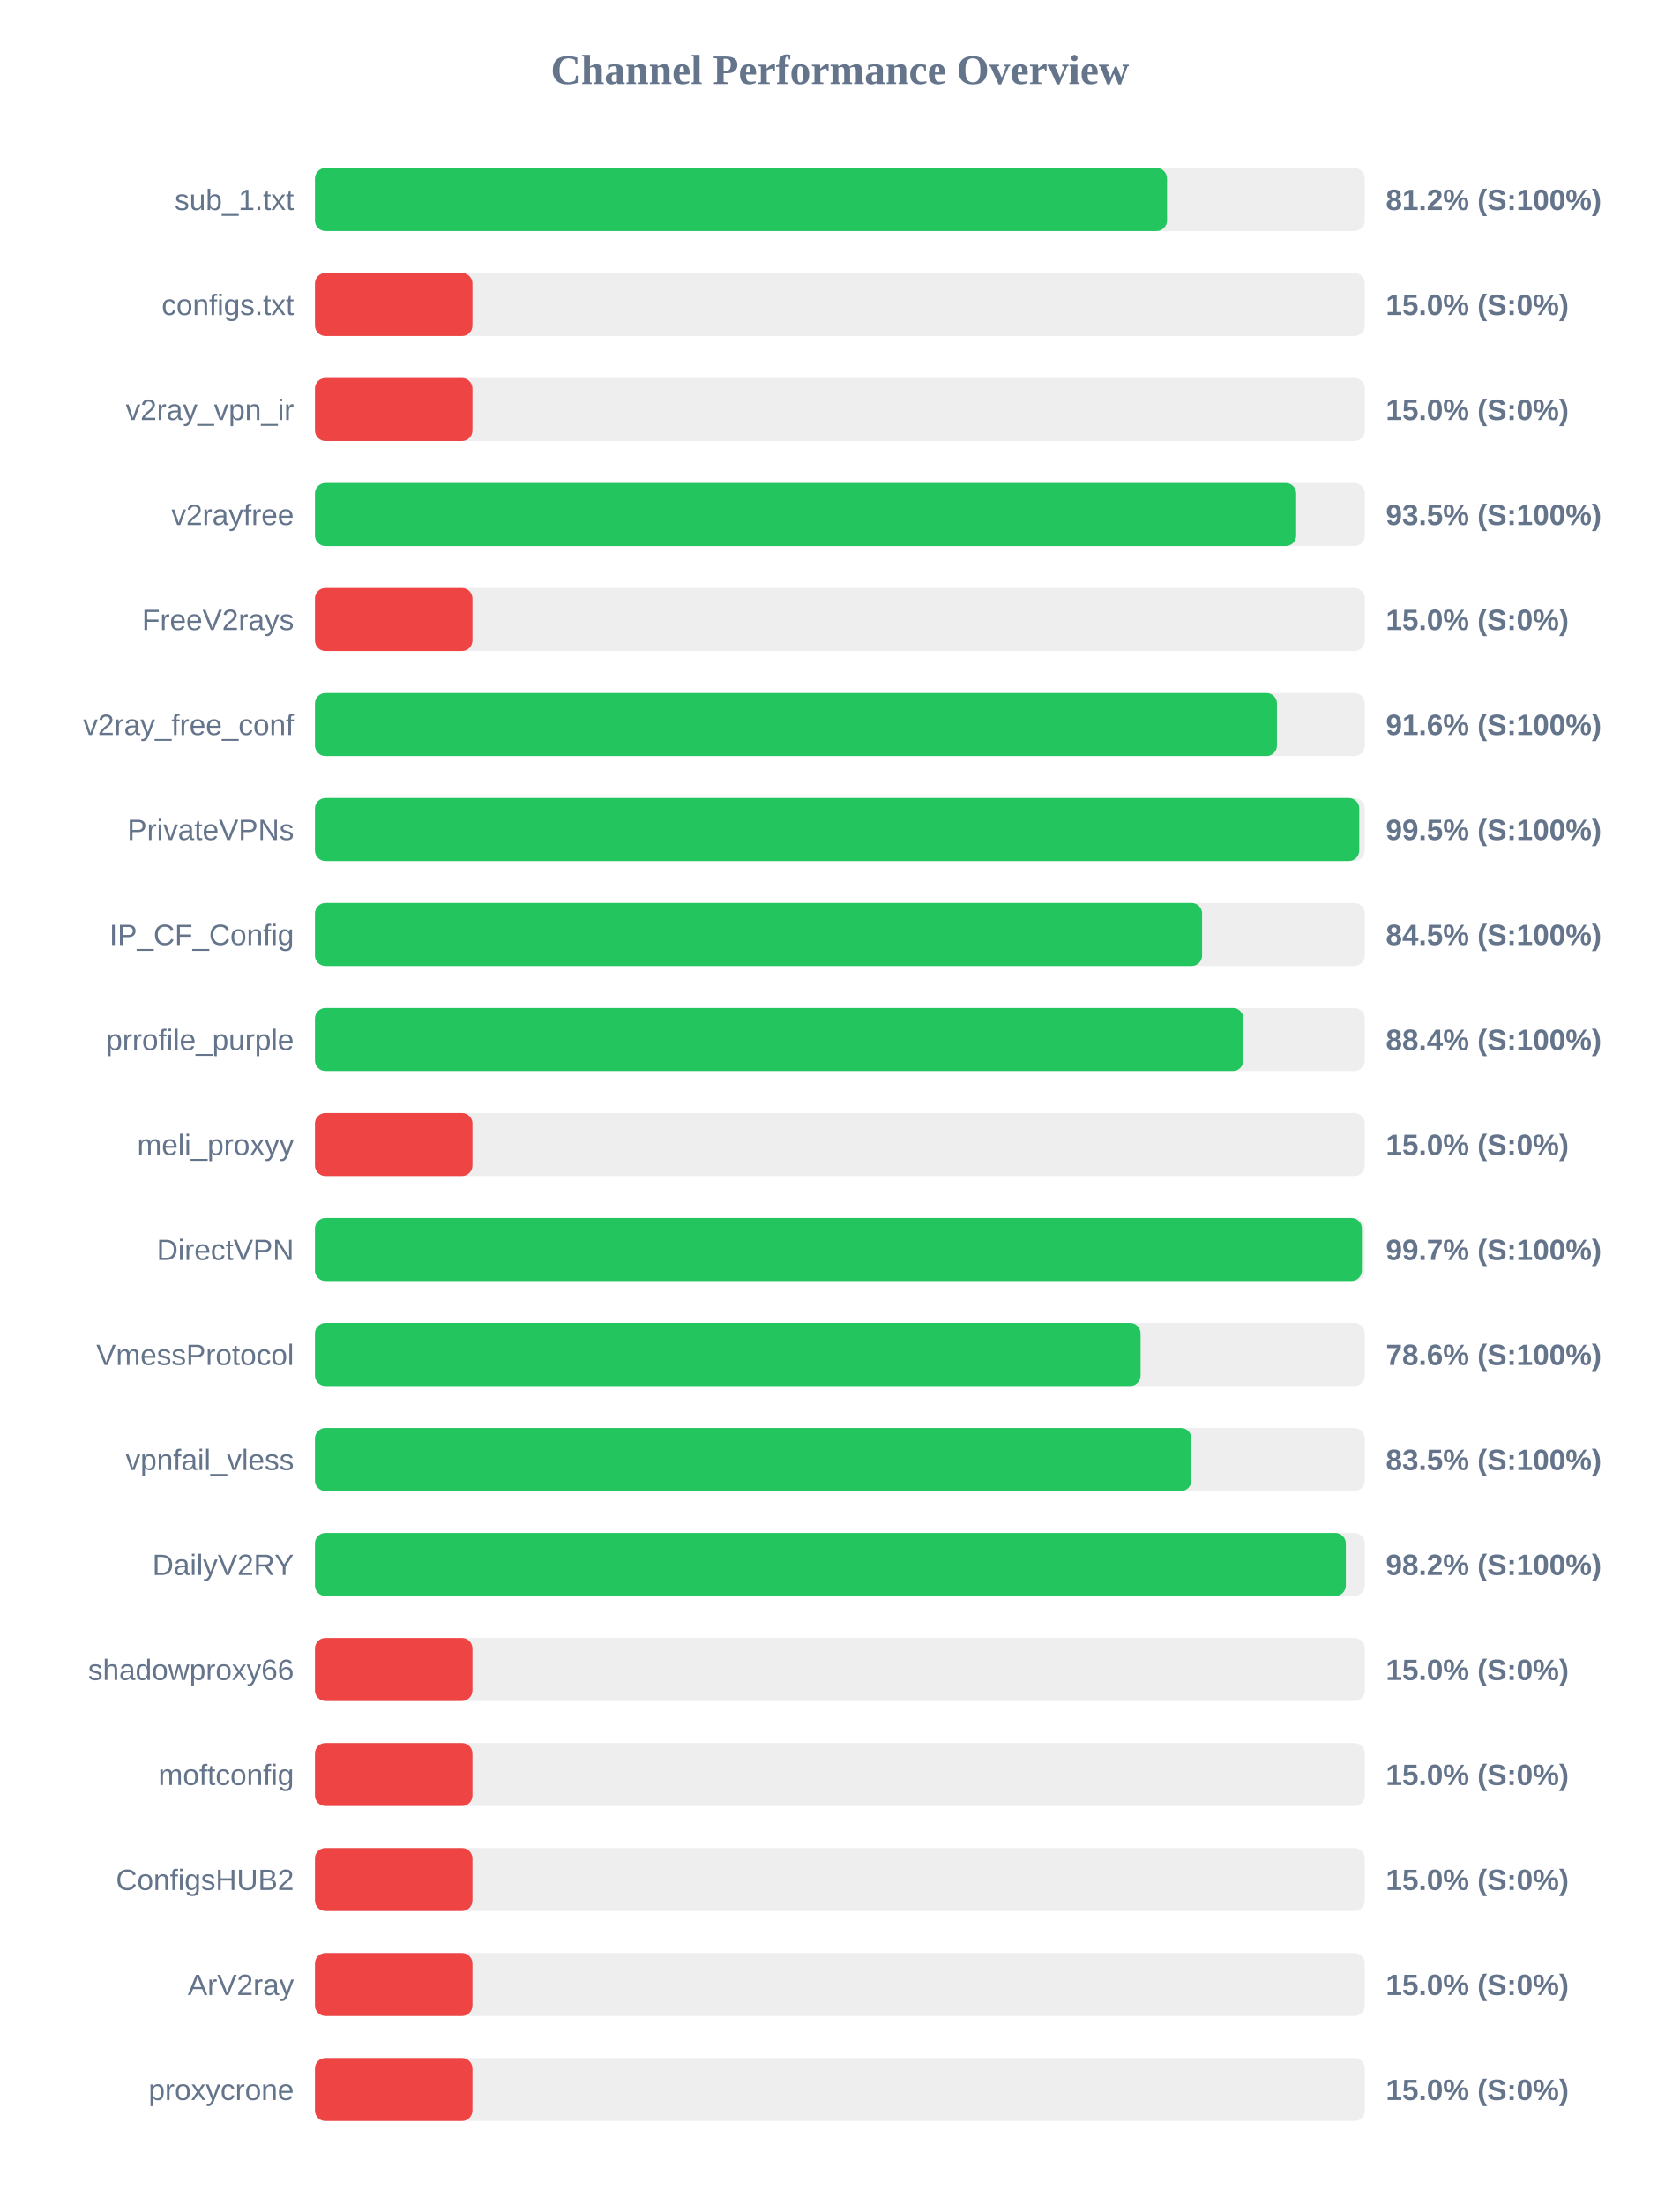
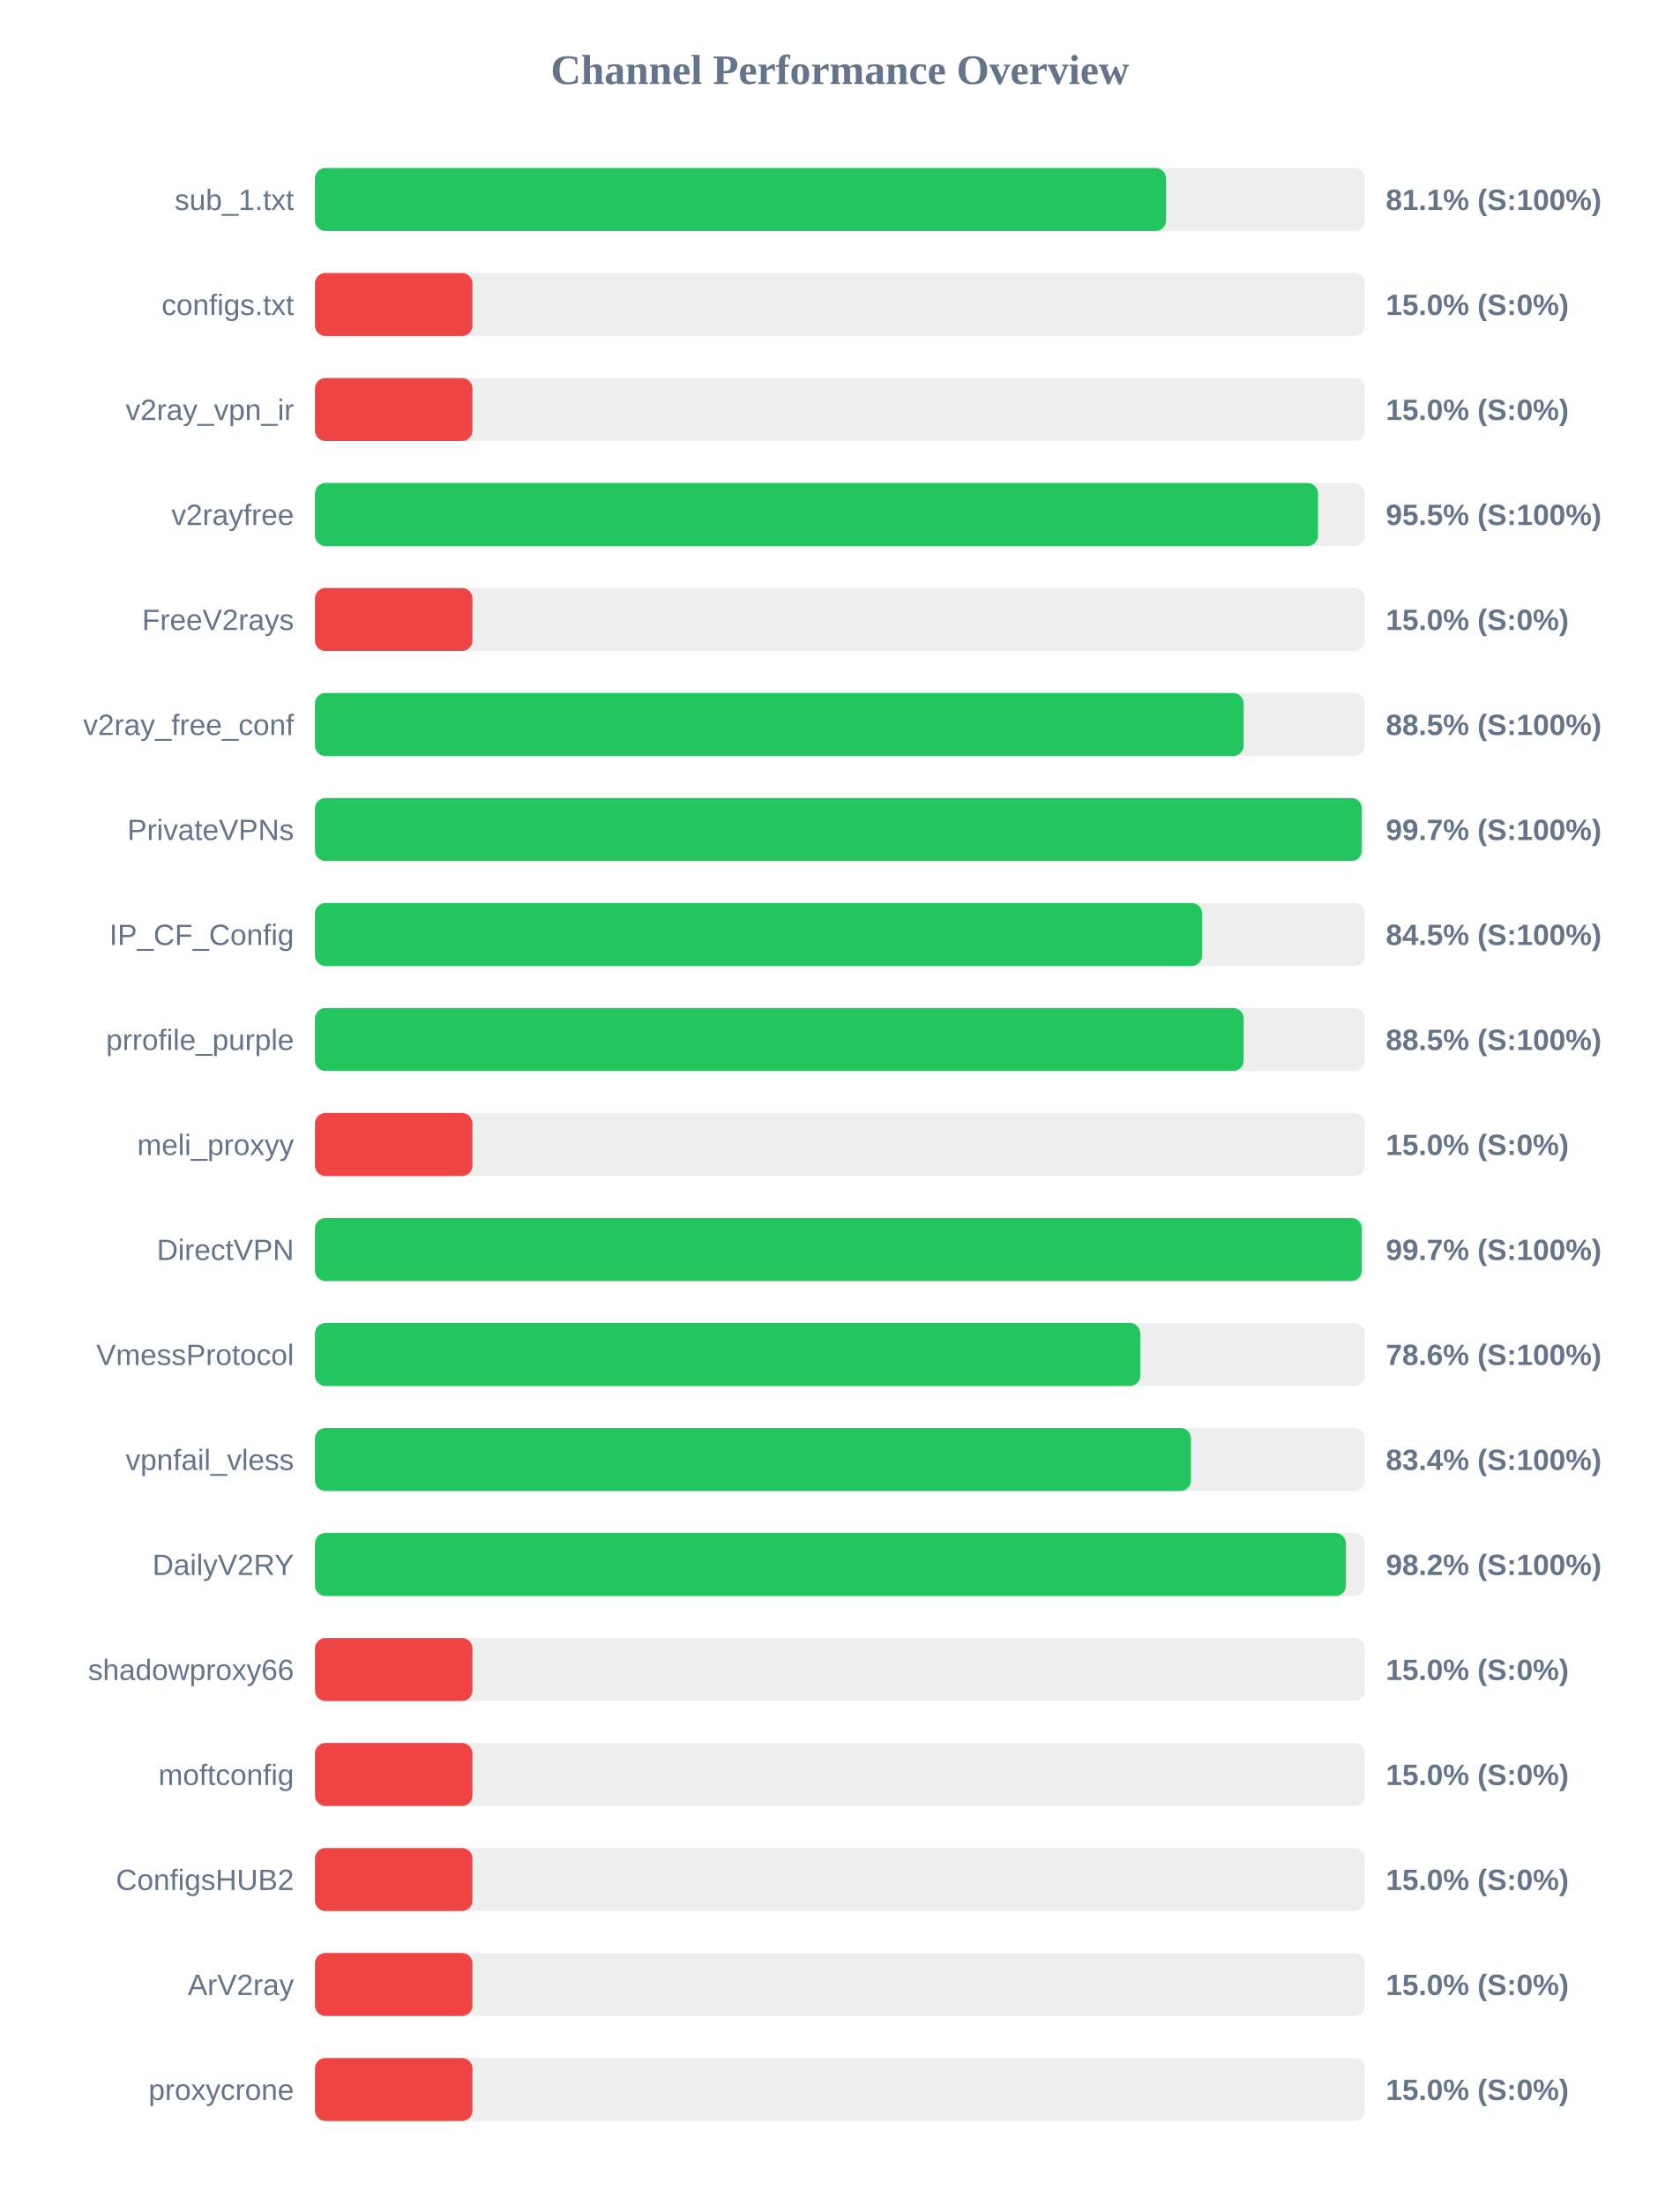
<svg xmlns="http://www.w3.org/2000/svg" width="800" height="1050" version="1.1">
  <style>
        .row { font: 14px Arial; fill: #64748b; }
        .score { font: bold 14px Arial; fill: #64748b; }
    </style>
  <text x="400" y="40" text-anchor="middle" font-size="20px" font-weight="bold" fill="#64748b">Channel Performance Overview</text>
  <rect x="150" y="80" width="500" height="30" fill="#eee" rx="5" />
-   <rect x="150" y="80" width="405.8" height="30" fill="#22c55e" rx="5" />
+   <rect x="150" y="80" width="405.35" height="30" fill="#22c55e" rx="5" />
  <text x="140" y="100" text-anchor="end" class="row">sub_1.txt</text>
-   <text x="660" y="100" text-anchor="start" class="score">81.2% (S:100%)</text>
+   <text x="660" y="100" text-anchor="start" class="score">81.1% (S:100%)</text>
  <rect x="150" y="130" width="500" height="30" fill="#eee" rx="5" />
  <rect x="150" y="130" width="75.0" height="30" fill="#ef4444" rx="5" />
  <text x="140" y="150" text-anchor="end" class="row">configs.txt</text>
  <text x="660" y="150" text-anchor="start" class="score">15.0% (S:0%)</text>
  <rect x="150" y="180" width="500" height="30" fill="#eee" rx="5" />
  <rect x="150" y="180" width="75.0" height="30" fill="#ef4444" rx="5" />
  <text x="140" y="200" text-anchor="end" class="row">v2ray_vpn_ir</text>
  <text x="660" y="200" text-anchor="start" class="score">15.0% (S:0%)</text>
  <rect x="150" y="230" width="500" height="30" fill="#eee" rx="5" />
-   <rect x="150" y="230" width="467.3" height="30" fill="#22c55e" rx="5" />
+   <rect x="150" y="230" width="477.7" height="30" fill="#22c55e" rx="5" />
  <text x="140" y="250" text-anchor="end" class="row">v2rayfree</text>
-   <text x="660" y="250" text-anchor="start" class="score">93.5% (S:100%)</text>
+   <text x="660" y="250" text-anchor="start" class="score">95.5% (S:100%)</text>
  <rect x="150" y="280" width="500" height="30" fill="#eee" rx="5" />
  <rect x="150" y="280" width="75.0" height="30" fill="#ef4444" rx="5" />
  <text x="140" y="300" text-anchor="end" class="row">FreeV2rays</text>
  <text x="660" y="300" text-anchor="start" class="score">15.0% (S:0%)</text>
  <rect x="150" y="330" width="500" height="30" fill="#eee" rx="5" />
-   <rect x="150" y="330" width="458.15" height="30" fill="#22c55e" rx="5" />
+   <rect x="150" y="330" width="442.3" height="30" fill="#22c55e" rx="5" />
  <text x="140" y="350" text-anchor="end" class="row">v2ray_free_conf</text>
-   <text x="660" y="350" text-anchor="start" class="score">91.6% (S:100%)</text>
+   <text x="660" y="350" text-anchor="start" class="score">88.5% (S:100%)</text>
  <rect x="150" y="380" width="500" height="30" fill="#eee" rx="5" />
-   <rect x="150" y="380" width="497.35" height="30" fill="#22c55e" rx="5" />
+   <rect x="150" y="380" width="498.55" height="30" fill="#22c55e" rx="5" />
  <text x="140" y="400" text-anchor="end" class="row">PrivateVPNs</text>
-   <text x="660" y="400" text-anchor="start" class="score">99.5% (S:100%)</text>
+   <text x="660" y="400" text-anchor="start" class="score">99.7% (S:100%)</text>
  <rect x="150" y="430" width="500" height="30" fill="#eee" rx="5" />
  <rect x="150" y="430" width="422.5" height="30" fill="#22c55e" rx="5" />
  <text x="140" y="450" text-anchor="end" class="row">IP_CF_Config</text>
  <text x="660" y="450" text-anchor="start" class="score">84.5% (S:100%)</text>
  <rect x="150" y="480" width="500" height="30" fill="#eee" rx="5" />
-   <rect x="150" y="480" width="442.15" height="30" fill="#22c55e" rx="5" />
+   <rect x="150" y="480" width="442.3" height="30" fill="#22c55e" rx="5" />
  <text x="140" y="500" text-anchor="end" class="row">prrofile_purple</text>
-   <text x="660" y="500" text-anchor="start" class="score">88.4% (S:100%)</text>
+   <text x="660" y="500" text-anchor="start" class="score">88.5% (S:100%)</text>
  <rect x="150" y="530" width="500" height="30" fill="#eee" rx="5" />
  <rect x="150" y="530" width="75.0" height="30" fill="#ef4444" rx="5" />
  <text x="140" y="550" text-anchor="end" class="row">meli_proxyy</text>
  <text x="660" y="550" text-anchor="start" class="score">15.0% (S:0%)</text>
  <rect x="150" y="580" width="500" height="30" fill="#eee" rx="5" />
-   <rect x="150" y="580" width="498.6" height="30" fill="#22c55e" rx="5" />
+   <rect x="150" y="580" width="498.55" height="30" fill="#22c55e" rx="5" />
  <text x="140" y="600" text-anchor="end" class="row">DirectVPN</text>
  <text x="660" y="600" text-anchor="start" class="score">99.7% (S:100%)</text>
  <rect x="150" y="630" width="500" height="30" fill="#eee" rx="5" />
-   <rect x="150" y="630" width="393.2" height="30" fill="#22c55e" rx="5" />
+   <rect x="150" y="630" width="393.05" height="30" fill="#22c55e" rx="5" />
  <text x="140" y="650" text-anchor="end" class="row">VmessProtocol</text>
  <text x="660" y="650" text-anchor="start" class="score">78.6% (S:100%)</text>
  <rect x="150" y="680" width="500" height="30" fill="#eee" rx="5" />
-   <rect x="150" y="680" width="417.4" height="30" fill="#22c55e" rx="5" />
+   <rect x="150" y="680" width="417.2" height="30" fill="#22c55e" rx="5" />
  <text x="140" y="700" text-anchor="end" class="row">vpnfail_vless</text>
-   <text x="660" y="700" text-anchor="start" class="score">83.5% (S:100%)</text>
+   <text x="660" y="700" text-anchor="start" class="score">83.4% (S:100%)</text>
  <rect x="150" y="730" width="500" height="30" fill="#eee" rx="5" />
-   <rect x="150" y="730" width="490.95" height="30" fill="#22c55e" rx="5" />
+   <rect x="150" y="730" width="491.0" height="30" fill="#22c55e" rx="5" />
  <text x="140" y="750" text-anchor="end" class="row">DailyV2RY</text>
  <text x="660" y="750" text-anchor="start" class="score">98.2% (S:100%)</text>
  <rect x="150" y="780" width="500" height="30" fill="#eee" rx="5" />
  <rect x="150" y="780" width="75.0" height="30" fill="#ef4444" rx="5" />
  <text x="140" y="800" text-anchor="end" class="row">shadowproxy66</text>
  <text x="660" y="800" text-anchor="start" class="score">15.0% (S:0%)</text>
  <rect x="150" y="830" width="500" height="30" fill="#eee" rx="5" />
  <rect x="150" y="830" width="75.0" height="30" fill="#ef4444" rx="5" />
  <text x="140" y="850" text-anchor="end" class="row">moftconfig</text>
  <text x="660" y="850" text-anchor="start" class="score">15.0% (S:0%)</text>
  <rect x="150" y="880" width="500" height="30" fill="#eee" rx="5" />
  <rect x="150" y="880" width="75.0" height="30" fill="#ef4444" rx="5" />
  <text x="140" y="900" text-anchor="end" class="row">ConfigsHUB2</text>
  <text x="660" y="900" text-anchor="start" class="score">15.0% (S:0%)</text>
  <rect x="150" y="930" width="500" height="30" fill="#eee" rx="5" />
  <rect x="150" y="930" width="75.0" height="30" fill="#ef4444" rx="5" />
  <text x="140" y="950" text-anchor="end" class="row">ArV2ray</text>
  <text x="660" y="950" text-anchor="start" class="score">15.0% (S:0%)</text>
  <rect x="150" y="980" width="500" height="30" fill="#eee" rx="5" />
  <rect x="150" y="980" width="75.0" height="30" fill="#ef4444" rx="5" />
  <text x="140" y="1000" text-anchor="end" class="row">proxycrone</text>
  <text x="660" y="1000" text-anchor="start" class="score">15.0% (S:0%)</text>
</svg>
